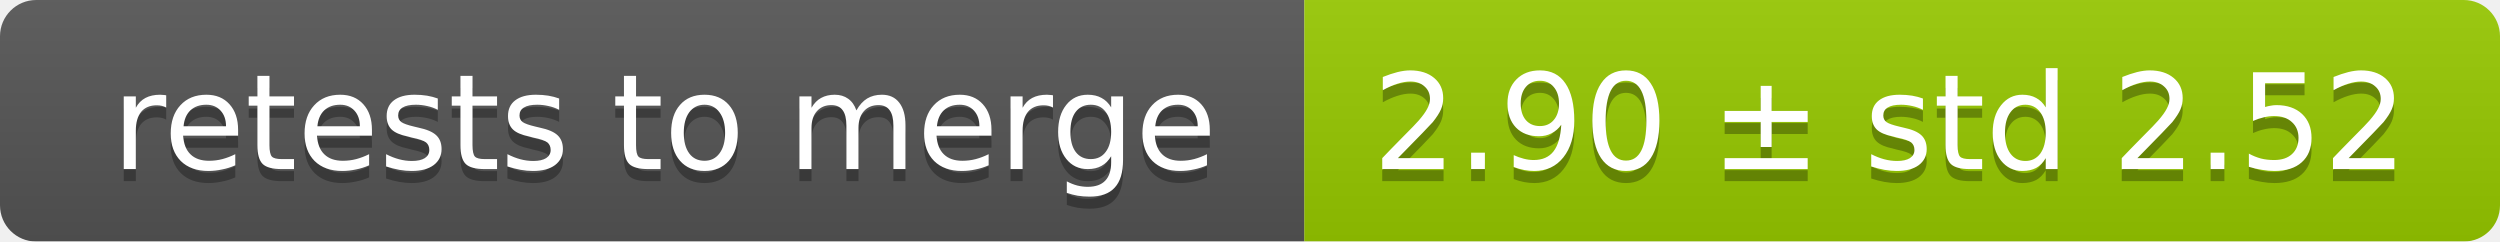
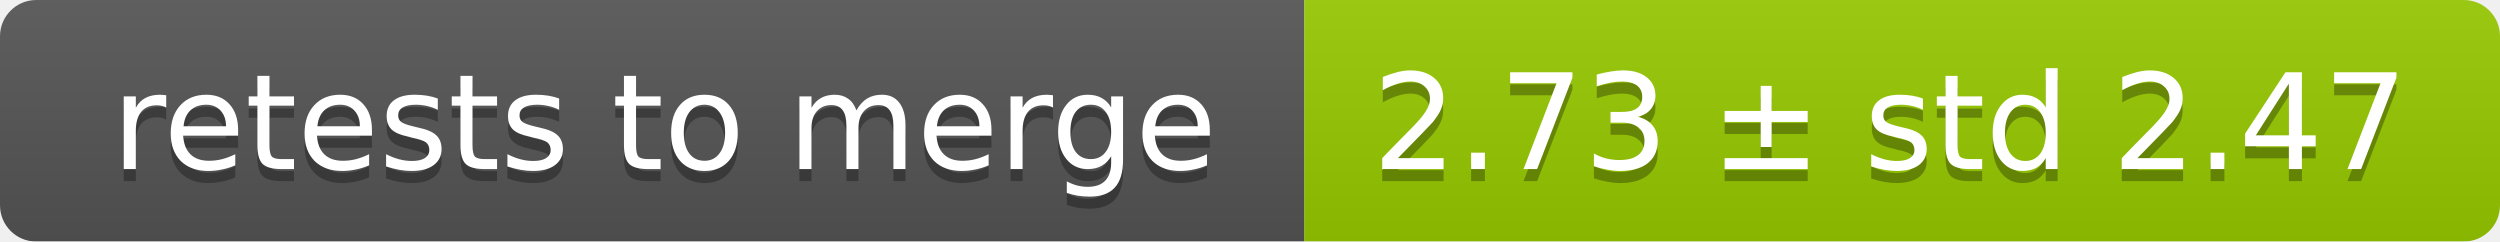
<svg xmlns="http://www.w3.org/2000/svg" width="207" height="20">
  <linearGradient id="smooth" x2="0" y2="100%">
    <stop offset="0" stop-color="#bbb" stop-opacity=".1" />
    <stop offset="1" stop-opacity=".1" />
  </linearGradient>
  <mask id="round">
    <rect width="207" height="20" rx="3" fill="#fff" />
  </mask>
  <g mask="url(#round)">
    <rect width="108" height="20" fill="#555" />
    <rect x="108" width="99" height="20" fill="#97ca00" />
    <rect width="207" height="20" fill="url(#smooth)" />
  </g>
  <g fill="#fff" text-anchor="middle" font-family="DejaVu Sans,Verdana,Geneva,sans-serif" font-size="11">
    <text x="55" y="15" fill="#010101" fill-opacity=".3">retests to merge</text>
    <text x="55" y="14">retests to merge</text>
-     <text x="156.5" y="15" fill="#010101" fill-opacity=".3">2.90 ± std 2.52</text>
-     <text x="156.5" y="14">2.90 ± std 2.52</text>
+     <text x="156.5" y="15" fill="#010101" fill-opacity=".3">2.73 ± std 2.47</text>
+     <text x="156.5" y="14">2.73 ± std 2.47</text>
  </g>
</svg>
